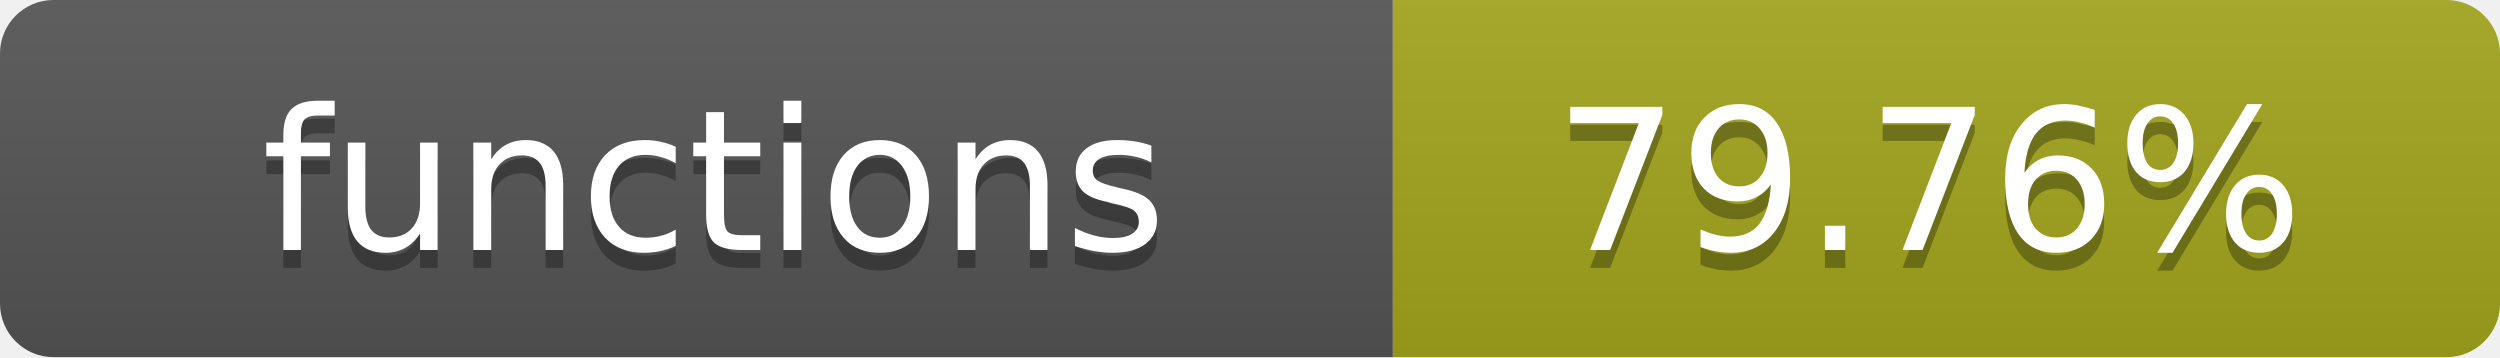
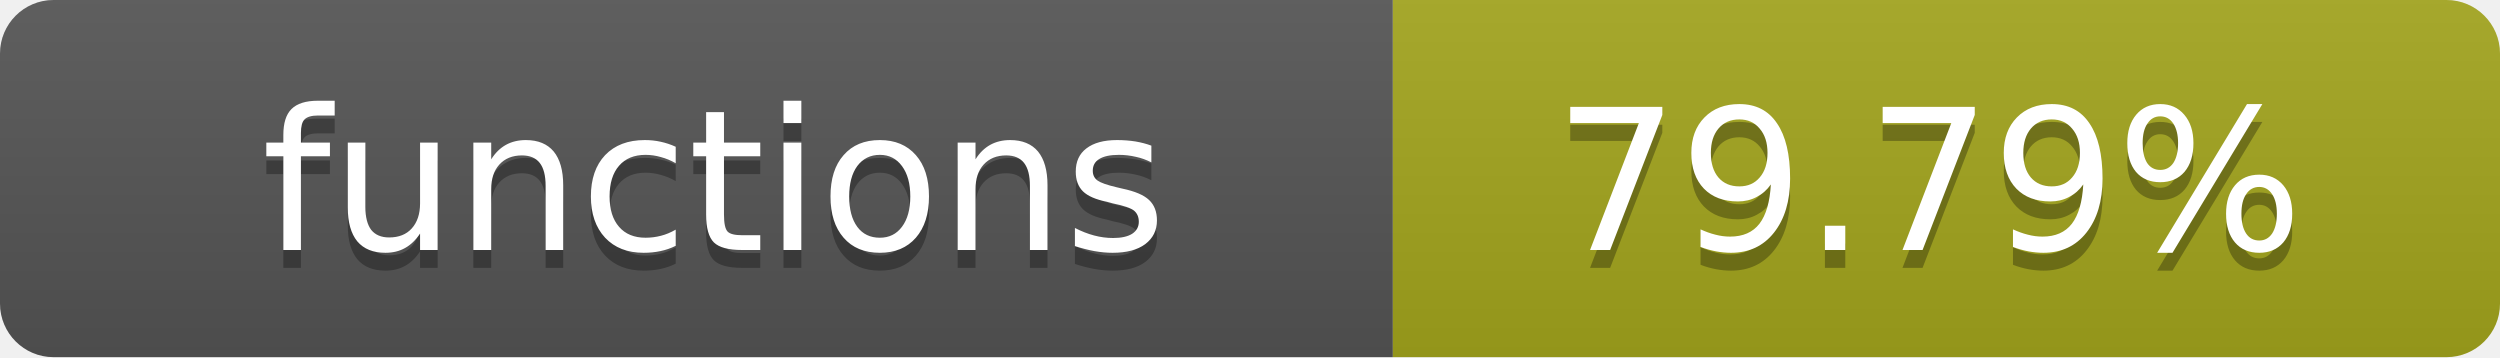
- <svg xmlns="http://www.w3.org/2000/svg" width="140" height="20" role="img" aria-label="functions: 79.76%">
+ <svg xmlns="http://www.w3.org/2000/svg" width="140" height="20" role="img" aria-label="functions: 79.79%">
  <linearGradient id="s" x2="0" y2="100%">
    <stop offset="0" stop-color="#bbb" stop-opacity=".1" />
    <stop offset="1" stop-opacity=".1" />
  </linearGradient>
  <clipPath id="r">
    <rect width="140" height="20" rx="3" fill="#fff" />
  </clipPath>
  <g clip-path="url(#r)">
    <rect width="78" height="20" fill="#555" />
    <rect x="78" width="62" height="20" fill="#a4a61d" />
    <rect width="140" height="20" fill="url(#s)" />
  </g>
  <g fill="#fff" text-anchor="middle" font-family="Verdana,Geneva,DejaVu Sans,sans-serif" text-rendering="geometricPrecision" font-size="11">
    <text x="40" y="15" fill="#010101" fill-opacity=".3">functions</text>
    <text x="40" y="14">functions</text>
-     <text x="108" y="15" fill="#010101" fill-opacity=".3">79.76%</text>
-     <text x="108" y="14">79.76%</text>
+     <text x="108" y="15" fill="#010101" fill-opacity=".3">79.79%</text>
+     <text x="108" y="14">79.79%</text>
  </g>
</svg>
